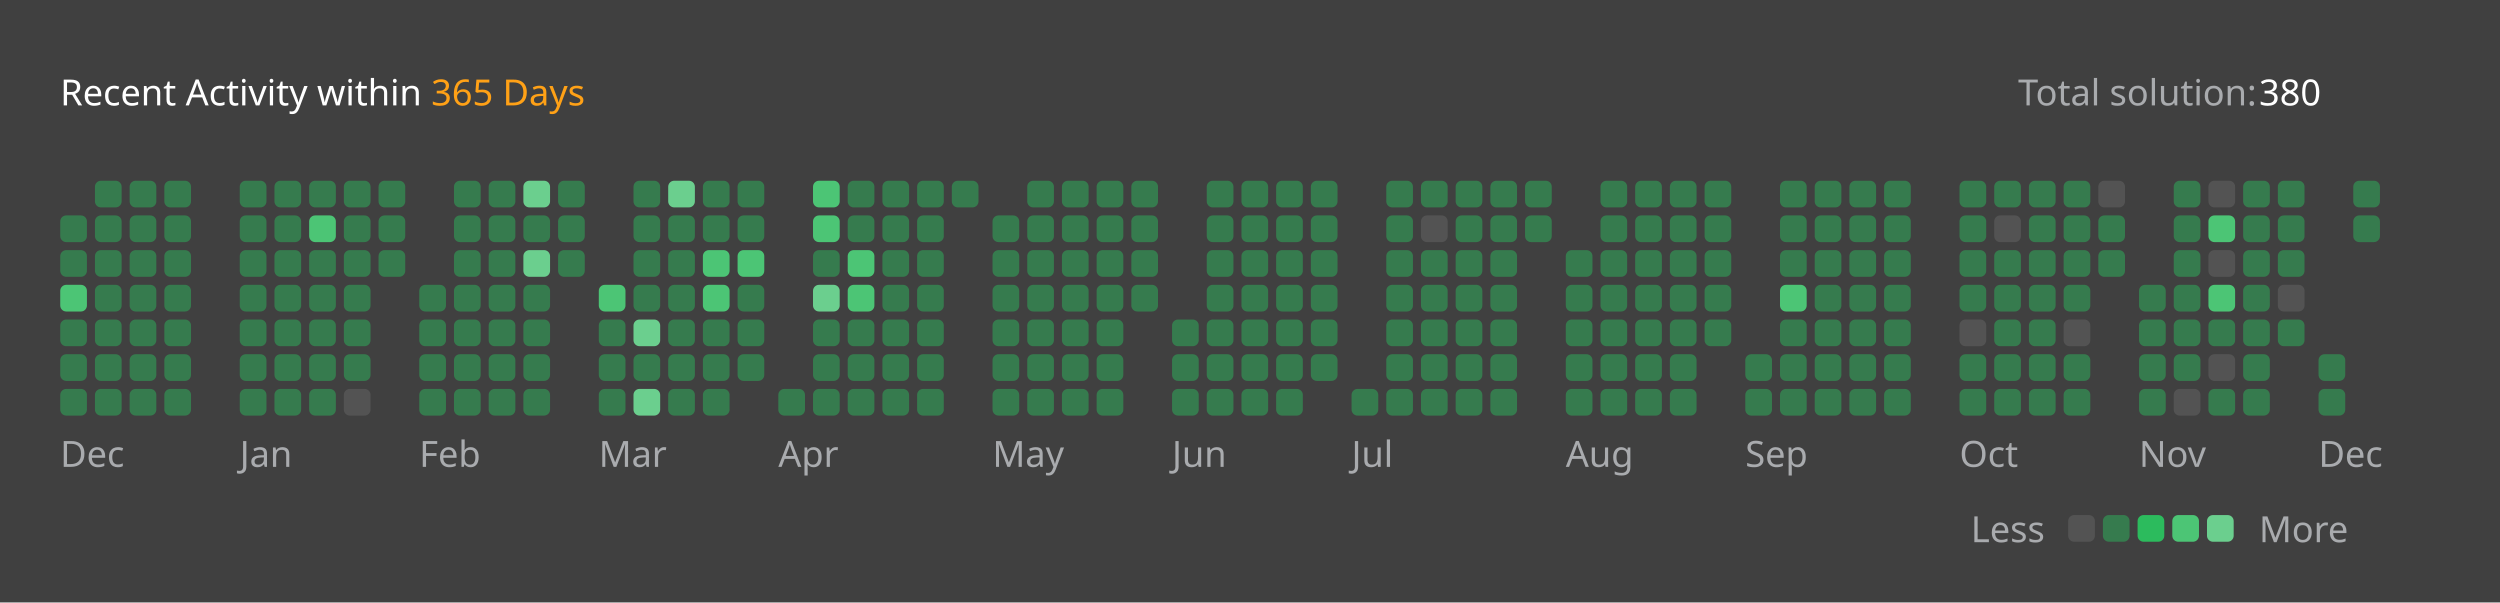
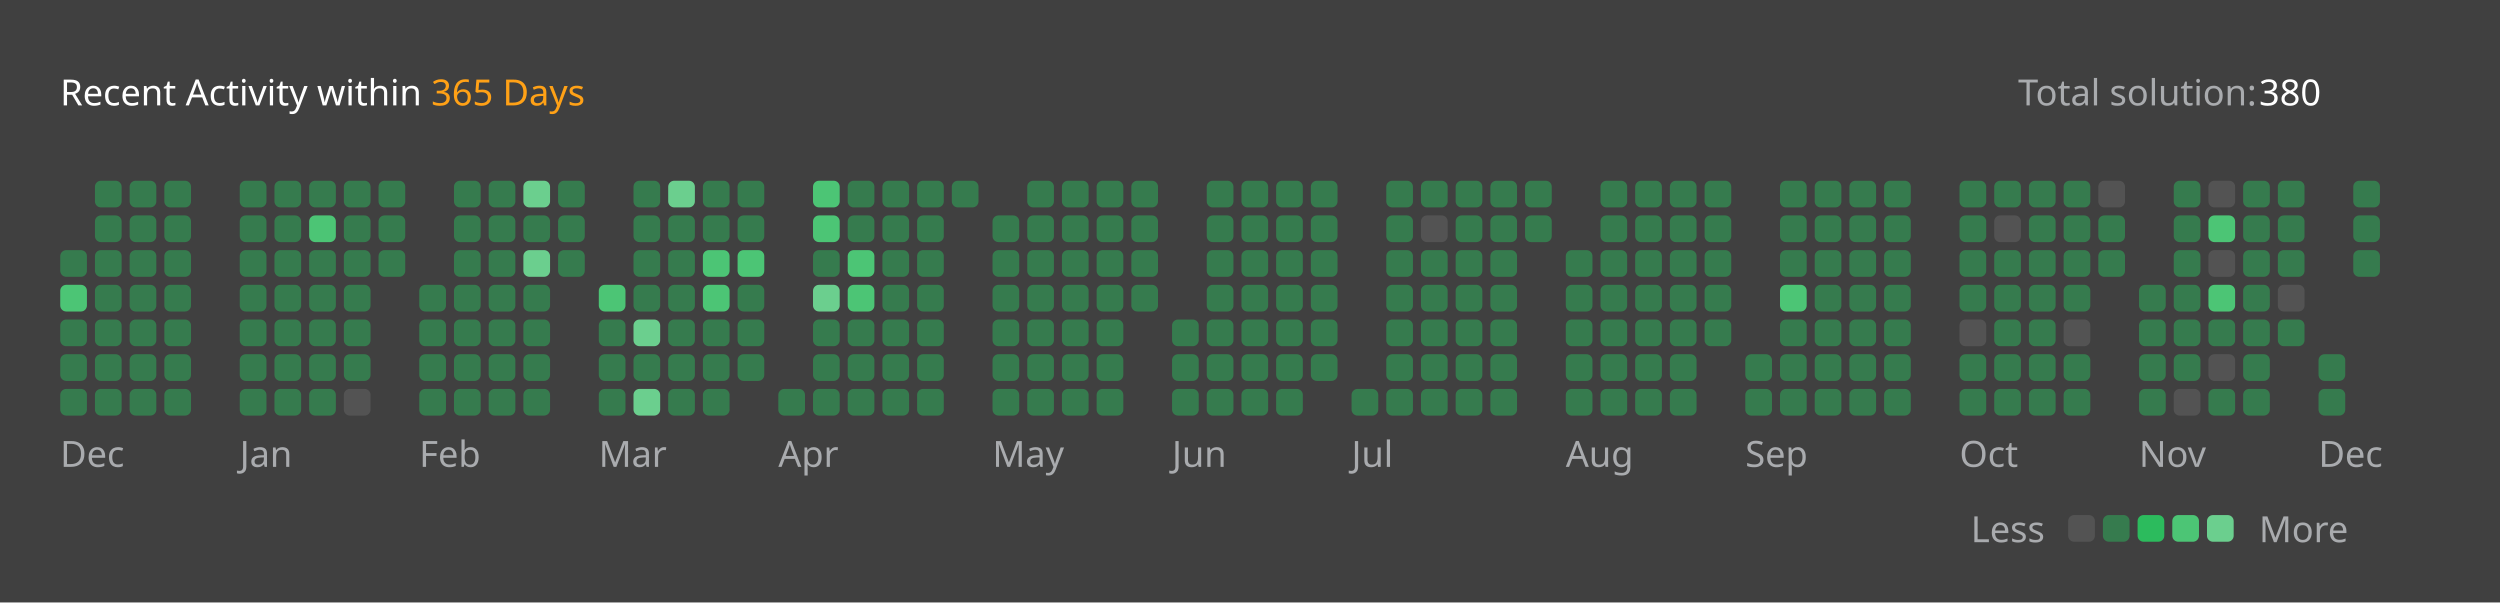
<svg xmlns="http://www.w3.org/2000/svg" version="1.1" height="200" width="830" viewBox="0 0 830 200">
  <style>*{font-family: "Segoe UI", Tahoma, Geneva, Verdana, sans-serif;}</style>
  <style>.title{font-weight: 500;font-size: 1rem;}</style>
  <style>.rotate-90{transform: rotate(-90deg);transform-origin: center;transform-box: fill-box;}</style>
  <style>.state{font-size: .75rem;}</style>
  <style>.light{color: #ffffff;fill: #ffffff;}</style>
  <style>.light-gray{color: #eff2f699;fill: #eff2f699;}</style>
  <style>.dark-gray{color: #ebebf54d;fill: #ebebf54d;}</style>
  <style>.gray{color: #747474;fill: #747474;}</style>
  <style>.orange{color: #ffa116;fill: #ffa116;}</style>
  <style>.background{color: #404040;fill: #404040;}</style>
  <style>.level-1-block{fill: #ffffff1a;}</style>
  <style>.level-2-block{fill: #2cb55d80;}</style>
  <style>.level-3-block{fill: #2cbb5dff;}</style>
  <style>.level-4-block{fill: #4cc575ff;}</style>
  <style>.level-5-block{fill: #6bcf8eff;}</style>
  <rect fill="#404040" x="0" y="0" width="830" height="200" rx="0.5rem" />
  <g text-anchor="start" text-decoration="1" class="title">
    <text x="20" y="35">
      <tspan class="light">Recent Activity within</tspan>
      <tspan class="orange">365 Days</tspan>
    </text>
  </g>
  <g class="state">
    <text x="670" y="35" class="light-gray"> Total solution: </text>
    <text x="750" y="35" class="light"> 380 </text>
    <text x="678.88" y="180" class="light-gray" text-anchor="end">Less</text>
    <rect x="686.64" y="171" width="8.86" height="8.86" rx="2" ry="2" class="level-1-block" />
    <rect x="698.16" y="171" width="8.86" height="8.86" rx="2" ry="2" class="level-2-block" />
    <rect x="709.68" y="171" width="8.86" height="8.86" rx="2" ry="2" class="level-3-block" />
    <rect x="721.2" y="171" width="8.86" height="8.86" rx="2" ry="2" class="level-4-block" />
    <rect x="732.72" y="171" width="8.86" height="8.86" rx="2" ry="2" class="level-5-block" />
    <text x="750" y="180" class="light-gray">More</text>
  </g>
  <g x="20" y="60">
    <g x="20" y="60">
      <g x="20.0" y="60">
-         <rect x="20.0" y="71.52" width="8.86" height="8.86" rx="2" ry="2" class="level-2-block" />
        <rect x="20.0" y="83.04" width="8.86" height="8.86" rx="2" ry="2" class="level-2-block" />
        <rect x="20.0" y="94.56" width="8.86" height="8.86" rx="2" ry="2" class="level-4-block" />
        <rect x="20.0" y="106.08" width="8.86" height="8.86" rx="2" ry="2" class="level-2-block" />
        <rect x="20.0" y="117.6" width="8.86" height="8.86" rx="2" ry="2" class="level-2-block" />
        <rect x="20.0" y="129.12" width="8.86" height="8.86" rx="2" ry="2" class="level-2-block" />
      </g>
      <g x="31.52" y="60">
        <rect x="31.52" y="60.0" width="8.86" height="8.86" rx="2" ry="2" class="level-2-block" />
        <rect x="31.52" y="71.52" width="8.86" height="8.86" rx="2" ry="2" class="level-2-block" />
        <rect x="31.52" y="83.04" width="8.86" height="8.86" rx="2" ry="2" class="level-2-block" />
        <rect x="31.52" y="94.56" width="8.86" height="8.86" rx="2" ry="2" class="level-2-block" />
        <rect x="31.52" y="106.08" width="8.86" height="8.86" rx="2" ry="2" class="level-2-block" />
        <rect x="31.52" y="117.6" width="8.86" height="8.86" rx="2" ry="2" class="level-2-block" />
        <rect x="31.52" y="129.12" width="8.86" height="8.86" rx="2" ry="2" class="level-2-block" />
      </g>
      <g x="43.04" y="60">
        <rect x="43.04" y="60.0" width="8.86" height="8.86" rx="2" ry="2" class="level-2-block" />
        <rect x="43.04" y="71.52" width="8.86" height="8.86" rx="2" ry="2" class="level-2-block" />
        <rect x="43.04" y="83.04" width="8.86" height="8.86" rx="2" ry="2" class="level-2-block" />
        <rect x="43.04" y="94.56" width="8.86" height="8.86" rx="2" ry="2" class="level-2-block" />
        <rect x="43.04" y="106.08" width="8.86" height="8.86" rx="2" ry="2" class="level-2-block" />
        <rect x="43.04" y="117.6" width="8.86" height="8.86" rx="2" ry="2" class="level-2-block" />
        <rect x="43.04" y="129.12" width="8.86" height="8.86" rx="2" ry="2" class="level-2-block" />
      </g>
      <g x="54.56" y="60">
        <rect x="54.56" y="60.0" width="8.86" height="8.86" rx="2" ry="2" class="level-2-block" />
        <rect x="54.56" y="71.52" width="8.86" height="8.86" rx="2" ry="2" class="level-2-block" />
        <rect x="54.56" y="83.04" width="8.86" height="8.86" rx="2" ry="2" class="level-2-block" />
        <rect x="54.56" y="94.56" width="8.86" height="8.86" rx="2" ry="2" class="level-2-block" />
        <rect x="54.56" y="106.08" width="8.86" height="8.86" rx="2" ry="2" class="level-2-block" />
        <rect x="54.56" y="117.6" width="8.86" height="8.86" rx="2" ry="2" class="level-2-block" />
        <rect x="54.56" y="129.12" width="8.86" height="8.86" rx="2" ry="2" class="level-2-block" />
      </g>
      <text x="20.0" y="155" class="light-gray state">Dec</text>
    </g>
  </g>
  <g x="79.6" y="60">
    <g x="79.6" y="60">
      <g x="79.6" y="60">
        <rect x="79.6" y="60.0" width="8.86" height="8.86" rx="2" ry="2" class="level-2-block" />
        <rect x="79.6" y="71.52" width="8.86" height="8.86" rx="2" ry="2" class="level-2-block" />
        <rect x="79.6" y="83.04" width="8.86" height="8.86" rx="2" ry="2" class="level-2-block" />
        <rect x="79.6" y="94.56" width="8.86" height="8.86" rx="2" ry="2" class="level-2-block" />
        <rect x="79.6" y="106.08" width="8.86" height="8.86" rx="2" ry="2" class="level-2-block" />
        <rect x="79.6" y="117.6" width="8.86" height="8.86" rx="2" ry="2" class="level-2-block" />
        <rect x="79.6" y="129.12" width="8.86" height="8.86" rx="2" ry="2" class="level-2-block" />
      </g>
      <g x="91.12" y="60">
        <rect x="91.12" y="60.0" width="8.86" height="8.86" rx="2" ry="2" class="level-2-block" />
        <rect x="91.12" y="71.52" width="8.86" height="8.86" rx="2" ry="2" class="level-2-block" />
        <rect x="91.12" y="83.04" width="8.86" height="8.86" rx="2" ry="2" class="level-2-block" />
        <rect x="91.12" y="94.56" width="8.86" height="8.86" rx="2" ry="2" class="level-2-block" />
        <rect x="91.12" y="106.08" width="8.86" height="8.86" rx="2" ry="2" class="level-2-block" />
        <rect x="91.12" y="117.6" width="8.86" height="8.86" rx="2" ry="2" class="level-2-block" />
        <rect x="91.12" y="129.12" width="8.86" height="8.86" rx="2" ry="2" class="level-2-block" />
      </g>
      <g x="102.64" y="60">
        <rect x="102.64" y="60.0" width="8.86" height="8.86" rx="2" ry="2" class="level-2-block" />
        <rect x="102.64" y="71.52" width="8.86" height="8.86" rx="2" ry="2" class="level-4-block" />
        <rect x="102.64" y="83.04" width="8.86" height="8.86" rx="2" ry="2" class="level-2-block" />
        <rect x="102.64" y="94.56" width="8.86" height="8.86" rx="2" ry="2" class="level-2-block" />
        <rect x="102.64" y="106.08" width="8.86" height="8.86" rx="2" ry="2" class="level-2-block" />
        <rect x="102.64" y="117.6" width="8.86" height="8.86" rx="2" ry="2" class="level-2-block" />
        <rect x="102.64" y="129.12" width="8.86" height="8.86" rx="2" ry="2" class="level-2-block" />
      </g>
      <g x="114.16" y="60">
        <rect x="114.16" y="60.0" width="8.86" height="8.86" rx="2" ry="2" class="level-2-block" />
        <rect x="114.16" y="71.52" width="8.86" height="8.86" rx="2" ry="2" class="level-2-block" />
        <rect x="114.16" y="83.04" width="8.86" height="8.86" rx="2" ry="2" class="level-2-block" />
        <rect x="114.16" y="94.56" width="8.86" height="8.86" rx="2" ry="2" class="level-2-block" />
        <rect x="114.16" y="106.08" width="8.86" height="8.86" rx="2" ry="2" class="level-2-block" />
        <rect x="114.16" y="117.6" width="8.86" height="8.86" rx="2" ry="2" class="level-2-block" />
        <rect x="114.16" y="129.12" width="8.86" height="8.86" rx="2" ry="2" class="level-1-block" />
      </g>
      <g x="125.68" y="60">
        <rect x="125.68" y="60.0" width="8.86" height="8.86" rx="2" ry="2" class="level-2-block" />
        <rect x="125.68" y="71.52" width="8.86" height="8.86" rx="2" ry="2" class="level-2-block" />
        <rect x="125.68" y="83.04" width="8.86" height="8.86" rx="2" ry="2" class="level-2-block" />
      </g>
      <text x="79.6" y="155" class="light-gray state">Jan</text>
    </g>
  </g>
  <g x="139.2" y="60">
    <g x="139.2" y="60">
      <g x="139.2" y="60">
        <rect x="139.2" y="94.56" width="8.86" height="8.86" rx="2" ry="2" class="level-2-block" />
        <rect x="139.2" y="106.08" width="8.86" height="8.86" rx="2" ry="2" class="level-2-block" />
        <rect x="139.2" y="117.6" width="8.86" height="8.86" rx="2" ry="2" class="level-2-block" />
        <rect x="139.2" y="129.12" width="8.86" height="8.86" rx="2" ry="2" class="level-2-block" />
      </g>
      <g x="150.72" y="60">
        <rect x="150.72" y="60.0" width="8.86" height="8.86" rx="2" ry="2" class="level-2-block" />
        <rect x="150.72" y="71.52" width="8.86" height="8.86" rx="2" ry="2" class="level-2-block" />
        <rect x="150.72" y="83.04" width="8.86" height="8.86" rx="2" ry="2" class="level-2-block" />
        <rect x="150.72" y="94.56" width="8.86" height="8.86" rx="2" ry="2" class="level-2-block" />
        <rect x="150.72" y="106.08" width="8.86" height="8.86" rx="2" ry="2" class="level-2-block" />
        <rect x="150.72" y="117.6" width="8.86" height="8.86" rx="2" ry="2" class="level-2-block" />
        <rect x="150.72" y="129.12" width="8.86" height="8.86" rx="2" ry="2" class="level-2-block" />
      </g>
      <g x="162.24" y="60">
        <rect x="162.24" y="60.0" width="8.86" height="8.86" rx="2" ry="2" class="level-2-block" />
        <rect x="162.24" y="71.52" width="8.86" height="8.86" rx="2" ry="2" class="level-2-block" />
        <rect x="162.24" y="83.04" width="8.86" height="8.86" rx="2" ry="2" class="level-2-block" />
        <rect x="162.24" y="94.56" width="8.86" height="8.86" rx="2" ry="2" class="level-2-block" />
        <rect x="162.24" y="106.08" width="8.86" height="8.86" rx="2" ry="2" class="level-2-block" />
        <rect x="162.24" y="117.6" width="8.86" height="8.86" rx="2" ry="2" class="level-2-block" />
        <rect x="162.24" y="129.12" width="8.86" height="8.86" rx="2" ry="2" class="level-2-block" />
      </g>
      <g x="173.76" y="60">
        <rect x="173.76" y="60.0" width="8.86" height="8.86" rx="2" ry="2" class="level-5-block" />
        <rect x="173.76" y="71.52" width="8.86" height="8.86" rx="2" ry="2" class="level-2-block" />
        <rect x="173.76" y="83.04" width="8.86" height="8.86" rx="2" ry="2" class="level-5-block" />
        <rect x="173.76" y="94.56" width="8.86" height="8.86" rx="2" ry="2" class="level-2-block" />
        <rect x="173.76" y="106.08" width="8.86" height="8.86" rx="2" ry="2" class="level-2-block" />
        <rect x="173.76" y="117.6" width="8.86" height="8.86" rx="2" ry="2" class="level-2-block" />
        <rect x="173.76" y="129.12" width="8.86" height="8.86" rx="2" ry="2" class="level-2-block" />
      </g>
      <g x="185.28" y="60">
        <rect x="185.28" y="60.0" width="8.86" height="8.86" rx="2" ry="2" class="level-2-block" />
        <rect x="185.28" y="71.52" width="8.86" height="8.86" rx="2" ry="2" class="level-2-block" />
        <rect x="185.28" y="83.04" width="8.86" height="8.86" rx="2" ry="2" class="level-2-block" />
      </g>
      <text x="139.2" y="155" class="light-gray state">Feb</text>
    </g>
  </g>
  <g x="198.8" y="60">
    <g x="198.8" y="60">
      <g x="198.8" y="60">
        <rect x="198.8" y="94.56" width="8.86" height="8.86" rx="2" ry="2" class="level-4-block" />
        <rect x="198.8" y="106.08" width="8.86" height="8.86" rx="2" ry="2" class="level-2-block" />
        <rect x="198.8" y="117.6" width="8.86" height="8.86" rx="2" ry="2" class="level-2-block" />
        <rect x="198.8" y="129.12" width="8.86" height="8.86" rx="2" ry="2" class="level-2-block" />
      </g>
      <g x="210.32" y="60">
        <rect x="210.32" y="60.0" width="8.86" height="8.86" rx="2" ry="2" class="level-2-block" />
        <rect x="210.32" y="71.52" width="8.86" height="8.86" rx="2" ry="2" class="level-2-block" />
        <rect x="210.32" y="83.04" width="8.86" height="8.86" rx="2" ry="2" class="level-2-block" />
        <rect x="210.32" y="94.56" width="8.86" height="8.86" rx="2" ry="2" class="level-2-block" />
        <rect x="210.32" y="106.08" width="8.86" height="8.86" rx="2" ry="2" class="level-5-block" />
        <rect x="210.32" y="117.6" width="8.86" height="8.86" rx="2" ry="2" class="level-2-block" />
        <rect x="210.32" y="129.12" width="8.86" height="8.86" rx="2" ry="2" class="level-5-block" />
      </g>
      <g x="221.84" y="60">
        <rect x="221.84" y="60.0" width="8.86" height="8.86" rx="2" ry="2" class="level-5-block" />
        <rect x="221.84" y="71.52" width="8.86" height="8.86" rx="2" ry="2" class="level-2-block" />
        <rect x="221.84" y="83.04" width="8.86" height="8.86" rx="2" ry="2" class="level-2-block" />
        <rect x="221.84" y="94.56" width="8.86" height="8.86" rx="2" ry="2" class="level-2-block" />
        <rect x="221.84" y="106.08" width="8.86" height="8.86" rx="2" ry="2" class="level-2-block" />
        <rect x="221.84" y="117.6" width="8.86" height="8.86" rx="2" ry="2" class="level-2-block" />
        <rect x="221.84" y="129.12" width="8.86" height="8.86" rx="2" ry="2" class="level-2-block" />
      </g>
      <g x="233.36" y="60">
        <rect x="233.36" y="60.0" width="8.86" height="8.86" rx="2" ry="2" class="level-2-block" />
        <rect x="233.36" y="71.52" width="8.86" height="8.86" rx="2" ry="2" class="level-2-block" />
        <rect x="233.36" y="83.04" width="8.86" height="8.86" rx="2" ry="2" class="level-4-block" />
        <rect x="233.36" y="94.56" width="8.86" height="8.86" rx="2" ry="2" class="level-4-block" />
        <rect x="233.36" y="106.08" width="8.86" height="8.86" rx="2" ry="2" class="level-2-block" />
        <rect x="233.36" y="117.6" width="8.86" height="8.86" rx="2" ry="2" class="level-2-block" />
        <rect x="233.36" y="129.12" width="8.86" height="8.86" rx="2" ry="2" class="level-2-block" />
      </g>
      <g x="244.88" y="60">
        <rect x="244.88" y="60.0" width="8.86" height="8.86" rx="2" ry="2" class="level-2-block" />
        <rect x="244.88" y="71.52" width="8.86" height="8.86" rx="2" ry="2" class="level-2-block" />
        <rect x="244.88" y="83.04" width="8.86" height="8.86" rx="2" ry="2" class="level-4-block" />
        <rect x="244.88" y="94.56" width="8.86" height="8.86" rx="2" ry="2" class="level-2-block" />
        <rect x="244.88" y="106.08" width="8.86" height="8.86" rx="2" ry="2" class="level-2-block" />
        <rect x="244.88" y="117.6" width="8.86" height="8.86" rx="2" ry="2" class="level-2-block" />
      </g>
      <text x="198.8" y="155" class="light-gray state">Mar</text>
    </g>
  </g>
  <g x="258.4" y="60">
    <g x="258.4" y="60">
      <g x="258.4" y="60">
        <rect x="258.4" y="129.12" width="8.86" height="8.86" rx="2" ry="2" class="level-2-block" />
      </g>
      <g x="269.92" y="60">
        <rect x="269.92" y="60.0" width="8.86" height="8.86" rx="2" ry="2" class="level-4-block" />
        <rect x="269.92" y="71.52" width="8.86" height="8.86" rx="2" ry="2" class="level-4-block" />
        <rect x="269.92" y="83.04" width="8.86" height="8.86" rx="2" ry="2" class="level-2-block" />
        <rect x="269.92" y="94.56" width="8.86" height="8.86" rx="2" ry="2" class="level-5-block" />
        <rect x="269.92" y="106.08" width="8.86" height="8.86" rx="2" ry="2" class="level-2-block" />
        <rect x="269.92" y="117.6" width="8.86" height="8.86" rx="2" ry="2" class="level-2-block" />
        <rect x="269.92" y="129.12" width="8.86" height="8.86" rx="2" ry="2" class="level-2-block" />
      </g>
      <g x="281.44" y="60">
        <rect x="281.44" y="60.0" width="8.86" height="8.86" rx="2" ry="2" class="level-2-block" />
        <rect x="281.44" y="71.52" width="8.86" height="8.86" rx="2" ry="2" class="level-2-block" />
        <rect x="281.44" y="83.04" width="8.86" height="8.86" rx="2" ry="2" class="level-4-block" />
        <rect x="281.44" y="94.56" width="8.86" height="8.86" rx="2" ry="2" class="level-4-block" />
        <rect x="281.44" y="106.08" width="8.86" height="8.86" rx="2" ry="2" class="level-2-block" />
        <rect x="281.44" y="117.6" width="8.86" height="8.86" rx="2" ry="2" class="level-2-block" />
        <rect x="281.44" y="129.12" width="8.86" height="8.86" rx="2" ry="2" class="level-2-block" />
      </g>
      <g x="292.96" y="60">
        <rect x="292.96" y="60.0" width="8.86" height="8.86" rx="2" ry="2" class="level-2-block" />
        <rect x="292.96" y="71.52" width="8.86" height="8.86" rx="2" ry="2" class="level-2-block" />
        <rect x="292.96" y="83.04" width="8.86" height="8.86" rx="2" ry="2" class="level-2-block" />
        <rect x="292.96" y="94.56" width="8.86" height="8.86" rx="2" ry="2" class="level-2-block" />
        <rect x="292.96" y="106.08" width="8.86" height="8.86" rx="2" ry="2" class="level-2-block" />
        <rect x="292.96" y="117.6" width="8.86" height="8.86" rx="2" ry="2" class="level-2-block" />
        <rect x="292.96" y="129.12" width="8.86" height="8.86" rx="2" ry="2" class="level-2-block" />
      </g>
      <g x="304.48" y="60">
        <rect x="304.48" y="60.0" width="8.86" height="8.86" rx="2" ry="2" class="level-2-block" />
        <rect x="304.48" y="71.52" width="8.86" height="8.86" rx="2" ry="2" class="level-2-block" />
        <rect x="304.48" y="83.04" width="8.86" height="8.86" rx="2" ry="2" class="level-2-block" />
        <rect x="304.48" y="94.56" width="8.86" height="8.86" rx="2" ry="2" class="level-2-block" />
        <rect x="304.48" y="106.08" width="8.86" height="8.86" rx="2" ry="2" class="level-2-block" />
        <rect x="304.48" y="117.6" width="8.86" height="8.86" rx="2" ry="2" class="level-2-block" />
        <rect x="304.48" y="129.12" width="8.86" height="8.86" rx="2" ry="2" class="level-2-block" />
      </g>
      <g x="316.0" y="60">
        <rect x="316.0" y="60.0" width="8.86" height="8.86" rx="2" ry="2" class="level-2-block" />
      </g>
      <text x="258.4" y="155" class="light-gray state">Apr</text>
    </g>
  </g>
  <g x="329.52" y="60">
    <g x="329.52" y="60">
      <g x="329.52" y="60">
        <rect x="329.52" y="71.52" width="8.86" height="8.86" rx="2" ry="2" class="level-2-block" />
        <rect x="329.52" y="83.04" width="8.86" height="8.86" rx="2" ry="2" class="level-2-block" />
        <rect x="329.52" y="94.56" width="8.86" height="8.86" rx="2" ry="2" class="level-2-block" />
        <rect x="329.52" y="106.08" width="8.86" height="8.86" rx="2" ry="2" class="level-2-block" />
        <rect x="329.52" y="117.6" width="8.86" height="8.86" rx="2" ry="2" class="level-2-block" />
        <rect x="329.52" y="129.12" width="8.86" height="8.86" rx="2" ry="2" class="level-2-block" />
      </g>
      <g x="341.04" y="60">
        <rect x="341.04" y="60.0" width="8.86" height="8.86" rx="2" ry="2" class="level-2-block" />
        <rect x="341.04" y="71.52" width="8.86" height="8.86" rx="2" ry="2" class="level-2-block" />
        <rect x="341.04" y="83.04" width="8.86" height="8.86" rx="2" ry="2" class="level-2-block" />
        <rect x="341.04" y="94.56" width="8.86" height="8.86" rx="2" ry="2" class="level-2-block" />
        <rect x="341.04" y="106.08" width="8.86" height="8.86" rx="2" ry="2" class="level-2-block" />
        <rect x="341.04" y="117.6" width="8.86" height="8.86" rx="2" ry="2" class="level-2-block" />
        <rect x="341.04" y="129.12" width="8.86" height="8.86" rx="2" ry="2" class="level-2-block" />
      </g>
      <g x="352.56" y="60">
        <rect x="352.56" y="60.0" width="8.86" height="8.86" rx="2" ry="2" class="level-2-block" />
        <rect x="352.56" y="71.52" width="8.86" height="8.86" rx="2" ry="2" class="level-2-block" />
        <rect x="352.56" y="83.04" width="8.86" height="8.86" rx="2" ry="2" class="level-2-block" />
        <rect x="352.56" y="94.56" width="8.86" height="8.86" rx="2" ry="2" class="level-2-block" />
        <rect x="352.56" y="106.08" width="8.86" height="8.86" rx="2" ry="2" class="level-2-block" />
        <rect x="352.56" y="117.6" width="8.86" height="8.86" rx="2" ry="2" class="level-2-block" />
        <rect x="352.56" y="129.12" width="8.86" height="8.86" rx="2" ry="2" class="level-2-block" />
      </g>
      <g x="364.08" y="60">
        <rect x="364.08" y="60.0" width="8.86" height="8.86" rx="2" ry="2" class="level-2-block" />
        <rect x="364.08" y="71.52" width="8.86" height="8.86" rx="2" ry="2" class="level-2-block" />
        <rect x="364.08" y="83.04" width="8.86" height="8.86" rx="2" ry="2" class="level-2-block" />
        <rect x="364.08" y="94.56" width="8.86" height="8.86" rx="2" ry="2" class="level-2-block" />
        <rect x="364.08" y="106.08" width="8.86" height="8.86" rx="2" ry="2" class="level-2-block" />
        <rect x="364.08" y="117.6" width="8.86" height="8.86" rx="2" ry="2" class="level-2-block" />
        <rect x="364.08" y="129.12" width="8.86" height="8.86" rx="2" ry="2" class="level-2-block" />
      </g>
      <g x="375.6" y="60">
        <rect x="375.6" y="60.0" width="8.86" height="8.86" rx="2" ry="2" class="level-2-block" />
        <rect x="375.6" y="71.52" width="8.86" height="8.86" rx="2" ry="2" class="level-2-block" />
        <rect x="375.6" y="83.04" width="8.86" height="8.86" rx="2" ry="2" class="level-2-block" />
        <rect x="375.6" y="94.56" width="8.86" height="8.86" rx="2" ry="2" class="level-2-block" />
      </g>
      <text x="329.52" y="155" class="light-gray state">May</text>
    </g>
  </g>
  <g x="389.12" y="60">
    <g x="389.12" y="60">
      <g x="389.12" y="60">
        <rect x="389.12" y="106.08" width="8.86" height="8.86" rx="2" ry="2" class="level-2-block" />
        <rect x="389.12" y="117.6" width="8.86" height="8.86" rx="2" ry="2" class="level-2-block" />
        <rect x="389.12" y="129.12" width="8.86" height="8.86" rx="2" ry="2" class="level-2-block" />
      </g>
      <g x="400.64" y="60">
        <rect x="400.64" y="60.0" width="8.86" height="8.86" rx="2" ry="2" class="level-2-block" />
        <rect x="400.64" y="71.52" width="8.86" height="8.86" rx="2" ry="2" class="level-2-block" />
        <rect x="400.64" y="83.04" width="8.86" height="8.86" rx="2" ry="2" class="level-2-block" />
        <rect x="400.64" y="94.56" width="8.86" height="8.86" rx="2" ry="2" class="level-2-block" />
        <rect x="400.64" y="106.08" width="8.86" height="8.86" rx="2" ry="2" class="level-2-block" />
        <rect x="400.64" y="117.6" width="8.86" height="8.86" rx="2" ry="2" class="level-2-block" />
        <rect x="400.64" y="129.12" width="8.86" height="8.86" rx="2" ry="2" class="level-2-block" />
      </g>
      <g x="412.16" y="60">
        <rect x="412.16" y="60.0" width="8.86" height="8.86" rx="2" ry="2" class="level-2-block" />
        <rect x="412.16" y="71.52" width="8.86" height="8.86" rx="2" ry="2" class="level-2-block" />
        <rect x="412.16" y="83.04" width="8.86" height="8.86" rx="2" ry="2" class="level-2-block" />
        <rect x="412.16" y="94.56" width="8.86" height="8.86" rx="2" ry="2" class="level-2-block" />
        <rect x="412.16" y="106.08" width="8.86" height="8.86" rx="2" ry="2" class="level-2-block" />
        <rect x="412.16" y="117.6" width="8.86" height="8.86" rx="2" ry="2" class="level-2-block" />
        <rect x="412.16" y="129.12" width="8.86" height="8.86" rx="2" ry="2" class="level-2-block" />
      </g>
      <g x="423.68" y="60">
        <rect x="423.68" y="60.0" width="8.86" height="8.86" rx="2" ry="2" class="level-2-block" />
        <rect x="423.68" y="71.52" width="8.86" height="8.86" rx="2" ry="2" class="level-2-block" />
        <rect x="423.68" y="83.04" width="8.86" height="8.86" rx="2" ry="2" class="level-2-block" />
        <rect x="423.68" y="94.56" width="8.86" height="8.86" rx="2" ry="2" class="level-2-block" />
        <rect x="423.68" y="106.08" width="8.86" height="8.86" rx="2" ry="2" class="level-2-block" />
        <rect x="423.68" y="117.6" width="8.86" height="8.86" rx="2" ry="2" class="level-2-block" />
        <rect x="423.68" y="129.12" width="8.86" height="8.86" rx="2" ry="2" class="level-2-block" />
      </g>
      <g x="435.2" y="60">
        <rect x="435.2" y="60.0" width="8.86" height="8.86" rx="2" ry="2" class="level-2-block" />
        <rect x="435.2" y="71.52" width="8.86" height="8.86" rx="2" ry="2" class="level-2-block" />
        <rect x="435.2" y="83.04" width="8.86" height="8.86" rx="2" ry="2" class="level-2-block" />
        <rect x="435.2" y="94.56" width="8.86" height="8.86" rx="2" ry="2" class="level-2-block" />
        <rect x="435.2" y="106.08" width="8.86" height="8.86" rx="2" ry="2" class="level-2-block" />
        <rect x="435.2" y="117.6" width="8.86" height="8.86" rx="2" ry="2" class="level-2-block" />
      </g>
      <text x="389.12" y="155" class="light-gray state">Jun</text>
    </g>
  </g>
  <g x="448.72" y="60">
    <g x="448.72" y="60">
      <g x="448.72" y="60">
        <rect x="448.72" y="129.12" width="8.86" height="8.86" rx="2" ry="2" class="level-2-block" />
      </g>
      <g x="460.24" y="60">
        <rect x="460.24" y="60.0" width="8.86" height="8.86" rx="2" ry="2" class="level-2-block" />
        <rect x="460.24" y="71.52" width="8.86" height="8.86" rx="2" ry="2" class="level-2-block" />
        <rect x="460.24" y="83.04" width="8.86" height="8.86" rx="2" ry="2" class="level-2-block" />
        <rect x="460.24" y="94.56" width="8.86" height="8.86" rx="2" ry="2" class="level-2-block" />
        <rect x="460.24" y="106.08" width="8.86" height="8.86" rx="2" ry="2" class="level-2-block" />
        <rect x="460.24" y="117.6" width="8.86" height="8.86" rx="2" ry="2" class="level-2-block" />
        <rect x="460.24" y="129.12" width="8.86" height="8.86" rx="2" ry="2" class="level-2-block" />
      </g>
      <g x="471.76" y="60">
        <rect x="471.76" y="60.0" width="8.86" height="8.86" rx="2" ry="2" class="level-2-block" />
        <rect x="471.76" y="71.52" width="8.86" height="8.86" rx="2" ry="2" class="level-1-block" />
        <rect x="471.76" y="83.04" width="8.86" height="8.86" rx="2" ry="2" class="level-2-block" />
        <rect x="471.76" y="94.56" width="8.86" height="8.86" rx="2" ry="2" class="level-2-block" />
        <rect x="471.76" y="106.08" width="8.86" height="8.86" rx="2" ry="2" class="level-2-block" />
        <rect x="471.76" y="117.6" width="8.86" height="8.86" rx="2" ry="2" class="level-2-block" />
        <rect x="471.76" y="129.12" width="8.86" height="8.86" rx="2" ry="2" class="level-2-block" />
      </g>
      <g x="483.28" y="60">
        <rect x="483.28" y="60.0" width="8.86" height="8.86" rx="2" ry="2" class="level-2-block" />
        <rect x="483.28" y="71.52" width="8.86" height="8.86" rx="2" ry="2" class="level-2-block" />
        <rect x="483.28" y="83.04" width="8.86" height="8.86" rx="2" ry="2" class="level-2-block" />
        <rect x="483.28" y="94.56" width="8.86" height="8.86" rx="2" ry="2" class="level-2-block" />
        <rect x="483.28" y="106.08" width="8.86" height="8.86" rx="2" ry="2" class="level-2-block" />
        <rect x="483.28" y="117.6" width="8.86" height="8.86" rx="2" ry="2" class="level-2-block" />
        <rect x="483.28" y="129.12" width="8.86" height="8.86" rx="2" ry="2" class="level-2-block" />
      </g>
      <g x="494.8" y="60">
        <rect x="494.8" y="60.0" width="8.86" height="8.86" rx="2" ry="2" class="level-2-block" />
        <rect x="494.8" y="71.52" width="8.86" height="8.86" rx="2" ry="2" class="level-2-block" />
        <rect x="494.8" y="83.04" width="8.86" height="8.86" rx="2" ry="2" class="level-2-block" />
        <rect x="494.8" y="94.56" width="8.86" height="8.86" rx="2" ry="2" class="level-2-block" />
        <rect x="494.8" y="106.08" width="8.86" height="8.86" rx="2" ry="2" class="level-2-block" />
        <rect x="494.8" y="117.6" width="8.86" height="8.86" rx="2" ry="2" class="level-2-block" />
        <rect x="494.8" y="129.12" width="8.86" height="8.86" rx="2" ry="2" class="level-2-block" />
      </g>
      <g x="506.32" y="60">
        <rect x="506.32" y="60.0" width="8.86" height="8.86" rx="2" ry="2" class="level-2-block" />
        <rect x="506.32" y="71.52" width="8.86" height="8.86" rx="2" ry="2" class="level-2-block" />
      </g>
      <text x="448.72" y="155" class="light-gray state">Jul</text>
    </g>
  </g>
  <g x="519.84" y="60">
    <g x="519.84" y="60">
      <g x="519.84" y="60">
        <rect x="519.84" y="83.04" width="8.86" height="8.86" rx="2" ry="2" class="level-2-block" />
        <rect x="519.84" y="94.56" width="8.86" height="8.86" rx="2" ry="2" class="level-2-block" />
        <rect x="519.84" y="106.08" width="8.86" height="8.86" rx="2" ry="2" class="level-2-block" />
        <rect x="519.84" y="117.6" width="8.86" height="8.86" rx="2" ry="2" class="level-2-block" />
        <rect x="519.84" y="129.12" width="8.86" height="8.86" rx="2" ry="2" class="level-2-block" />
      </g>
      <g x="531.36" y="60">
        <rect x="531.36" y="60.0" width="8.86" height="8.86" rx="2" ry="2" class="level-2-block" />
        <rect x="531.36" y="71.52" width="8.86" height="8.86" rx="2" ry="2" class="level-2-block" />
        <rect x="531.36" y="83.04" width="8.86" height="8.86" rx="2" ry="2" class="level-2-block" />
        <rect x="531.36" y="94.56" width="8.86" height="8.86" rx="2" ry="2" class="level-2-block" />
        <rect x="531.36" y="106.08" width="8.86" height="8.86" rx="2" ry="2" class="level-2-block" />
        <rect x="531.36" y="117.6" width="8.86" height="8.86" rx="2" ry="2" class="level-2-block" />
        <rect x="531.36" y="129.12" width="8.86" height="8.86" rx="2" ry="2" class="level-2-block" />
      </g>
      <g x="542.88" y="60">
        <rect x="542.88" y="60.0" width="8.86" height="8.86" rx="2" ry="2" class="level-2-block" />
        <rect x="542.88" y="71.52" width="8.86" height="8.86" rx="2" ry="2" class="level-2-block" />
        <rect x="542.88" y="83.04" width="8.86" height="8.86" rx="2" ry="2" class="level-2-block" />
        <rect x="542.88" y="94.56" width="8.86" height="8.86" rx="2" ry="2" class="level-2-block" />
        <rect x="542.88" y="106.08" width="8.86" height="8.86" rx="2" ry="2" class="level-2-block" />
        <rect x="542.88" y="117.6" width="8.86" height="8.86" rx="2" ry="2" class="level-2-block" />
        <rect x="542.88" y="129.12" width="8.86" height="8.86" rx="2" ry="2" class="level-2-block" />
      </g>
      <g x="554.4" y="60">
        <rect x="554.4" y="60.0" width="8.86" height="8.86" rx="2" ry="2" class="level-2-block" />
        <rect x="554.4" y="71.52" width="8.86" height="8.86" rx="2" ry="2" class="level-2-block" />
        <rect x="554.4" y="83.04" width="8.86" height="8.86" rx="2" ry="2" class="level-2-block" />
        <rect x="554.4" y="94.56" width="8.86" height="8.86" rx="2" ry="2" class="level-2-block" />
        <rect x="554.4" y="106.08" width="8.86" height="8.86" rx="2" ry="2" class="level-2-block" />
        <rect x="554.4" y="117.6" width="8.86" height="8.86" rx="2" ry="2" class="level-2-block" />
        <rect x="554.4" y="129.12" width="8.86" height="8.86" rx="2" ry="2" class="level-2-block" />
      </g>
      <g x="565.92" y="60">
        <rect x="565.92" y="60.0" width="8.86" height="8.86" rx="2" ry="2" class="level-2-block" />
        <rect x="565.92" y="71.52" width="8.86" height="8.86" rx="2" ry="2" class="level-2-block" />
        <rect x="565.92" y="83.04" width="8.86" height="8.86" rx="2" ry="2" class="level-2-block" />
        <rect x="565.92" y="94.56" width="8.86" height="8.86" rx="2" ry="2" class="level-2-block" />
        <rect x="565.92" y="106.08" width="8.86" height="8.86" rx="2" ry="2" class="level-2-block" />
      </g>
      <text x="519.84" y="155" class="light-gray state">Aug</text>
    </g>
  </g>
  <g x="579.44" y="60">
    <g x="579.44" y="60">
      <g x="579.44" y="60">
        <rect x="579.44" y="117.6" width="8.86" height="8.86" rx="2" ry="2" class="level-2-block" />
        <rect x="579.44" y="129.12" width="8.86" height="8.86" rx="2" ry="2" class="level-2-block" />
      </g>
      <g x="590.96" y="60">
        <rect x="590.96" y="60.0" width="8.86" height="8.86" rx="2" ry="2" class="level-2-block" />
        <rect x="590.96" y="71.52" width="8.86" height="8.86" rx="2" ry="2" class="level-2-block" />
        <rect x="590.96" y="83.04" width="8.86" height="8.86" rx="2" ry="2" class="level-2-block" />
        <rect x="590.96" y="94.56" width="8.86" height="8.86" rx="2" ry="2" class="level-4-block" />
        <rect x="590.96" y="106.08" width="8.86" height="8.86" rx="2" ry="2" class="level-2-block" />
        <rect x="590.96" y="117.6" width="8.86" height="8.86" rx="2" ry="2" class="level-2-block" />
        <rect x="590.96" y="129.12" width="8.86" height="8.86" rx="2" ry="2" class="level-2-block" />
      </g>
      <g x="602.48" y="60">
        <rect x="602.48" y="60.0" width="8.86" height="8.86" rx="2" ry="2" class="level-2-block" />
        <rect x="602.48" y="71.52" width="8.86" height="8.86" rx="2" ry="2" class="level-2-block" />
        <rect x="602.48" y="83.04" width="8.86" height="8.86" rx="2" ry="2" class="level-2-block" />
        <rect x="602.48" y="94.56" width="8.86" height="8.86" rx="2" ry="2" class="level-2-block" />
        <rect x="602.48" y="106.08" width="8.86" height="8.86" rx="2" ry="2" class="level-2-block" />
        <rect x="602.48" y="117.6" width="8.86" height="8.86" rx="2" ry="2" class="level-2-block" />
        <rect x="602.48" y="129.12" width="8.86" height="8.86" rx="2" ry="2" class="level-2-block" />
      </g>
      <g x="614.0" y="60">
        <rect x="614.0" y="60.0" width="8.86" height="8.86" rx="2" ry="2" class="level-2-block" />
        <rect x="614.0" y="71.52" width="8.86" height="8.86" rx="2" ry="2" class="level-2-block" />
        <rect x="614.0" y="83.04" width="8.86" height="8.86" rx="2" ry="2" class="level-2-block" />
        <rect x="614.0" y="94.56" width="8.86" height="8.86" rx="2" ry="2" class="level-2-block" />
        <rect x="614.0" y="106.08" width="8.86" height="8.86" rx="2" ry="2" class="level-2-block" />
        <rect x="614.0" y="117.6" width="8.86" height="8.86" rx="2" ry="2" class="level-2-block" />
        <rect x="614.0" y="129.12" width="8.86" height="8.86" rx="2" ry="2" class="level-2-block" />
      </g>
      <g x="625.52" y="60">
        <rect x="625.52" y="60.0" width="8.86" height="8.86" rx="2" ry="2" class="level-2-block" />
        <rect x="625.52" y="71.52" width="8.86" height="8.86" rx="2" ry="2" class="level-2-block" />
        <rect x="625.52" y="83.04" width="8.86" height="8.86" rx="2" ry="2" class="level-2-block" />
        <rect x="625.52" y="94.56" width="8.86" height="8.86" rx="2" ry="2" class="level-2-block" />
        <rect x="625.52" y="106.08" width="8.86" height="8.86" rx="2" ry="2" class="level-2-block" />
        <rect x="625.52" y="117.6" width="8.86" height="8.86" rx="2" ry="2" class="level-2-block" />
        <rect x="625.52" y="129.12" width="8.86" height="8.86" rx="2" ry="2" class="level-2-block" />
      </g>
      <text x="579.44" y="155" class="light-gray state">Sep</text>
    </g>
  </g>
  <g x="650.56" y="60">
    <g x="650.56" y="60">
      <g x="650.56" y="60">
        <rect x="650.56" y="60.0" width="8.86" height="8.86" rx="2" ry="2" class="level-2-block" />
        <rect x="650.56" y="71.52" width="8.86" height="8.86" rx="2" ry="2" class="level-2-block" />
        <rect x="650.56" y="83.04" width="8.86" height="8.86" rx="2" ry="2" class="level-2-block" />
        <rect x="650.56" y="94.56" width="8.86" height="8.86" rx="2" ry="2" class="level-2-block" />
        <rect x="650.56" y="106.08" width="8.86" height="8.86" rx="2" ry="2" class="level-1-block" />
        <rect x="650.56" y="117.6" width="8.86" height="8.86" rx="2" ry="2" class="level-2-block" />
        <rect x="650.56" y="129.12" width="8.86" height="8.86" rx="2" ry="2" class="level-2-block" />
      </g>
      <g x="662.08" y="60">
        <rect x="662.08" y="60.0" width="8.86" height="8.86" rx="2" ry="2" class="level-2-block" />
        <rect x="662.08" y="71.52" width="8.86" height="8.86" rx="2" ry="2" class="level-1-block" />
        <rect x="662.08" y="83.04" width="8.86" height="8.86" rx="2" ry="2" class="level-2-block" />
        <rect x="662.08" y="94.56" width="8.86" height="8.86" rx="2" ry="2" class="level-2-block" />
        <rect x="662.08" y="106.08" width="8.86" height="8.86" rx="2" ry="2" class="level-2-block" />
        <rect x="662.08" y="117.6" width="8.86" height="8.86" rx="2" ry="2" class="level-2-block" />
        <rect x="662.08" y="129.12" width="8.86" height="8.86" rx="2" ry="2" class="level-2-block" />
      </g>
      <g x="673.6" y="60">
        <rect x="673.6" y="60.0" width="8.86" height="8.86" rx="2" ry="2" class="level-2-block" />
        <rect x="673.6" y="71.52" width="8.86" height="8.86" rx="2" ry="2" class="level-2-block" />
        <rect x="673.6" y="83.04" width="8.86" height="8.86" rx="2" ry="2" class="level-2-block" />
        <rect x="673.6" y="94.56" width="8.86" height="8.86" rx="2" ry="2" class="level-2-block" />
        <rect x="673.6" y="106.08" width="8.86" height="8.86" rx="2" ry="2" class="level-2-block" />
        <rect x="673.6" y="117.6" width="8.86" height="8.86" rx="2" ry="2" class="level-2-block" />
        <rect x="673.6" y="129.12" width="8.86" height="8.86" rx="2" ry="2" class="level-2-block" />
      </g>
      <g x="685.12" y="60">
        <rect x="685.12" y="60.0" width="8.86" height="8.86" rx="2" ry="2" class="level-2-block" />
        <rect x="685.12" y="71.52" width="8.86" height="8.86" rx="2" ry="2" class="level-2-block" />
        <rect x="685.12" y="83.04" width="8.86" height="8.86" rx="2" ry="2" class="level-2-block" />
        <rect x="685.12" y="94.56" width="8.86" height="8.86" rx="2" ry="2" class="level-2-block" />
        <rect x="685.12" y="106.08" width="8.86" height="8.86" rx="2" ry="2" class="level-1-block" />
        <rect x="685.12" y="117.6" width="8.86" height="8.86" rx="2" ry="2" class="level-2-block" />
        <rect x="685.12" y="129.12" width="8.86" height="8.86" rx="2" ry="2" class="level-2-block" />
      </g>
      <g x="696.64" y="60">
        <rect x="696.64" y="60.0" width="8.86" height="8.86" rx="2" ry="2" class="level-1-block" />
        <rect x="696.64" y="71.52" width="8.86" height="8.86" rx="2" ry="2" class="level-2-block" />
        <rect x="696.64" y="83.04" width="8.86" height="8.86" rx="2" ry="2" class="level-2-block" />
      </g>
      <text x="650.56" y="155" class="light-gray state">Oct</text>
    </g>
  </g>
  <g x="710.16" y="60">
    <g x="710.16" y="60">
      <g x="710.16" y="60">
        <rect x="710.16" y="94.56" width="8.86" height="8.86" rx="2" ry="2" class="level-2-block" />
        <rect x="710.16" y="106.08" width="8.86" height="8.86" rx="2" ry="2" class="level-2-block" />
        <rect x="710.16" y="117.6" width="8.86" height="8.86" rx="2" ry="2" class="level-2-block" />
        <rect x="710.16" y="129.12" width="8.86" height="8.86" rx="2" ry="2" class="level-2-block" />
      </g>
      <g x="721.68" y="60">
        <rect x="721.68" y="60.0" width="8.86" height="8.86" rx="2" ry="2" class="level-2-block" />
        <rect x="721.68" y="71.52" width="8.86" height="8.86" rx="2" ry="2" class="level-2-block" />
        <rect x="721.68" y="83.04" width="8.86" height="8.86" rx="2" ry="2" class="level-2-block" />
        <rect x="721.68" y="94.56" width="8.86" height="8.86" rx="2" ry="2" class="level-2-block" />
        <rect x="721.68" y="106.08" width="8.86" height="8.86" rx="2" ry="2" class="level-2-block" />
        <rect x="721.68" y="117.6" width="8.86" height="8.86" rx="2" ry="2" class="level-2-block" />
        <rect x="721.68" y="129.12" width="8.86" height="8.86" rx="2" ry="2" class="level-1-block" />
      </g>
      <g x="733.2" y="60">
        <rect x="733.2" y="60.0" width="8.86" height="8.86" rx="2" ry="2" class="level-1-block" />
        <rect x="733.2" y="71.52" width="8.86" height="8.86" rx="2" ry="2" class="level-4-block" />
        <rect x="733.2" y="83.04" width="8.86" height="8.86" rx="2" ry="2" class="level-1-block" />
        <rect x="733.2" y="94.56" width="8.86" height="8.86" rx="2" ry="2" class="level-4-block" />
        <rect x="733.2" y="106.08" width="8.86" height="8.86" rx="2" ry="2" class="level-2-block" />
        <rect x="733.2" y="117.6" width="8.86" height="8.86" rx="2" ry="2" class="level-1-block" />
        <rect x="733.2" y="129.12" width="8.86" height="8.86" rx="2" ry="2" class="level-2-block" />
      </g>
      <g x="744.72" y="60">
        <rect x="744.72" y="60.0" width="8.86" height="8.86" rx="2" ry="2" class="level-2-block" />
        <rect x="744.72" y="71.52" width="8.86" height="8.86" rx="2" ry="2" class="level-2-block" />
        <rect x="744.72" y="83.04" width="8.86" height="8.86" rx="2" ry="2" class="level-2-block" />
        <rect x="744.72" y="94.56" width="8.86" height="8.86" rx="2" ry="2" class="level-2-block" />
        <rect x="744.72" y="106.08" width="8.86" height="8.86" rx="2" ry="2" class="level-2-block" />
        <rect x="744.72" y="117.6" width="8.86" height="8.86" rx="2" ry="2" class="level-2-block" />
        <rect x="744.72" y="129.12" width="8.86" height="8.86" rx="2" ry="2" class="level-2-block" />
      </g>
      <g x="756.24" y="60">
        <rect x="756.24" y="60.0" width="8.86" height="8.86" rx="2" ry="2" class="level-2-block" />
        <rect x="756.24" y="71.52" width="8.86" height="8.86" rx="2" ry="2" class="level-2-block" />
        <rect x="756.24" y="83.04" width="8.86" height="8.86" rx="2" ry="2" class="level-2-block" />
        <rect x="756.24" y="94.56" width="8.86" height="8.86" rx="2" ry="2" class="level-1-block" />
        <rect x="756.24" y="106.08" width="8.86" height="8.86" rx="2" ry="2" class="level-2-block" />
      </g>
      <text x="710.16" y="155" class="light-gray state">Nov</text>
    </g>
  </g>
  <g x="769.76" y="60">
    <g x="769.76" y="60">
      <g x="769.76" y="60">
        <rect x="769.76" y="117.6" width="8.86" height="8.86" rx="2" ry="2" class="level-2-block" />
        <rect x="769.76" y="129.12" width="8.86" height="8.86" rx="2" ry="2" class="level-2-block" />
      </g>
      <g x="781.28" y="60">
        <rect x="781.28" y="60.0" width="8.86" height="8.86" rx="2" ry="2" class="level-2-block" />
        <rect x="781.28" y="71.52" width="8.86" height="8.86" rx="2" ry="2" class="level-2-block" />
+         <rect x="781.28" y="83.04" width="8.86" height="8.86" rx="2" ry="2" class="level-2-block" />
      </g>
      <text x="769.76" y="155" class="light-gray state">Dec</text>
    </g>
  </g>
</svg>
